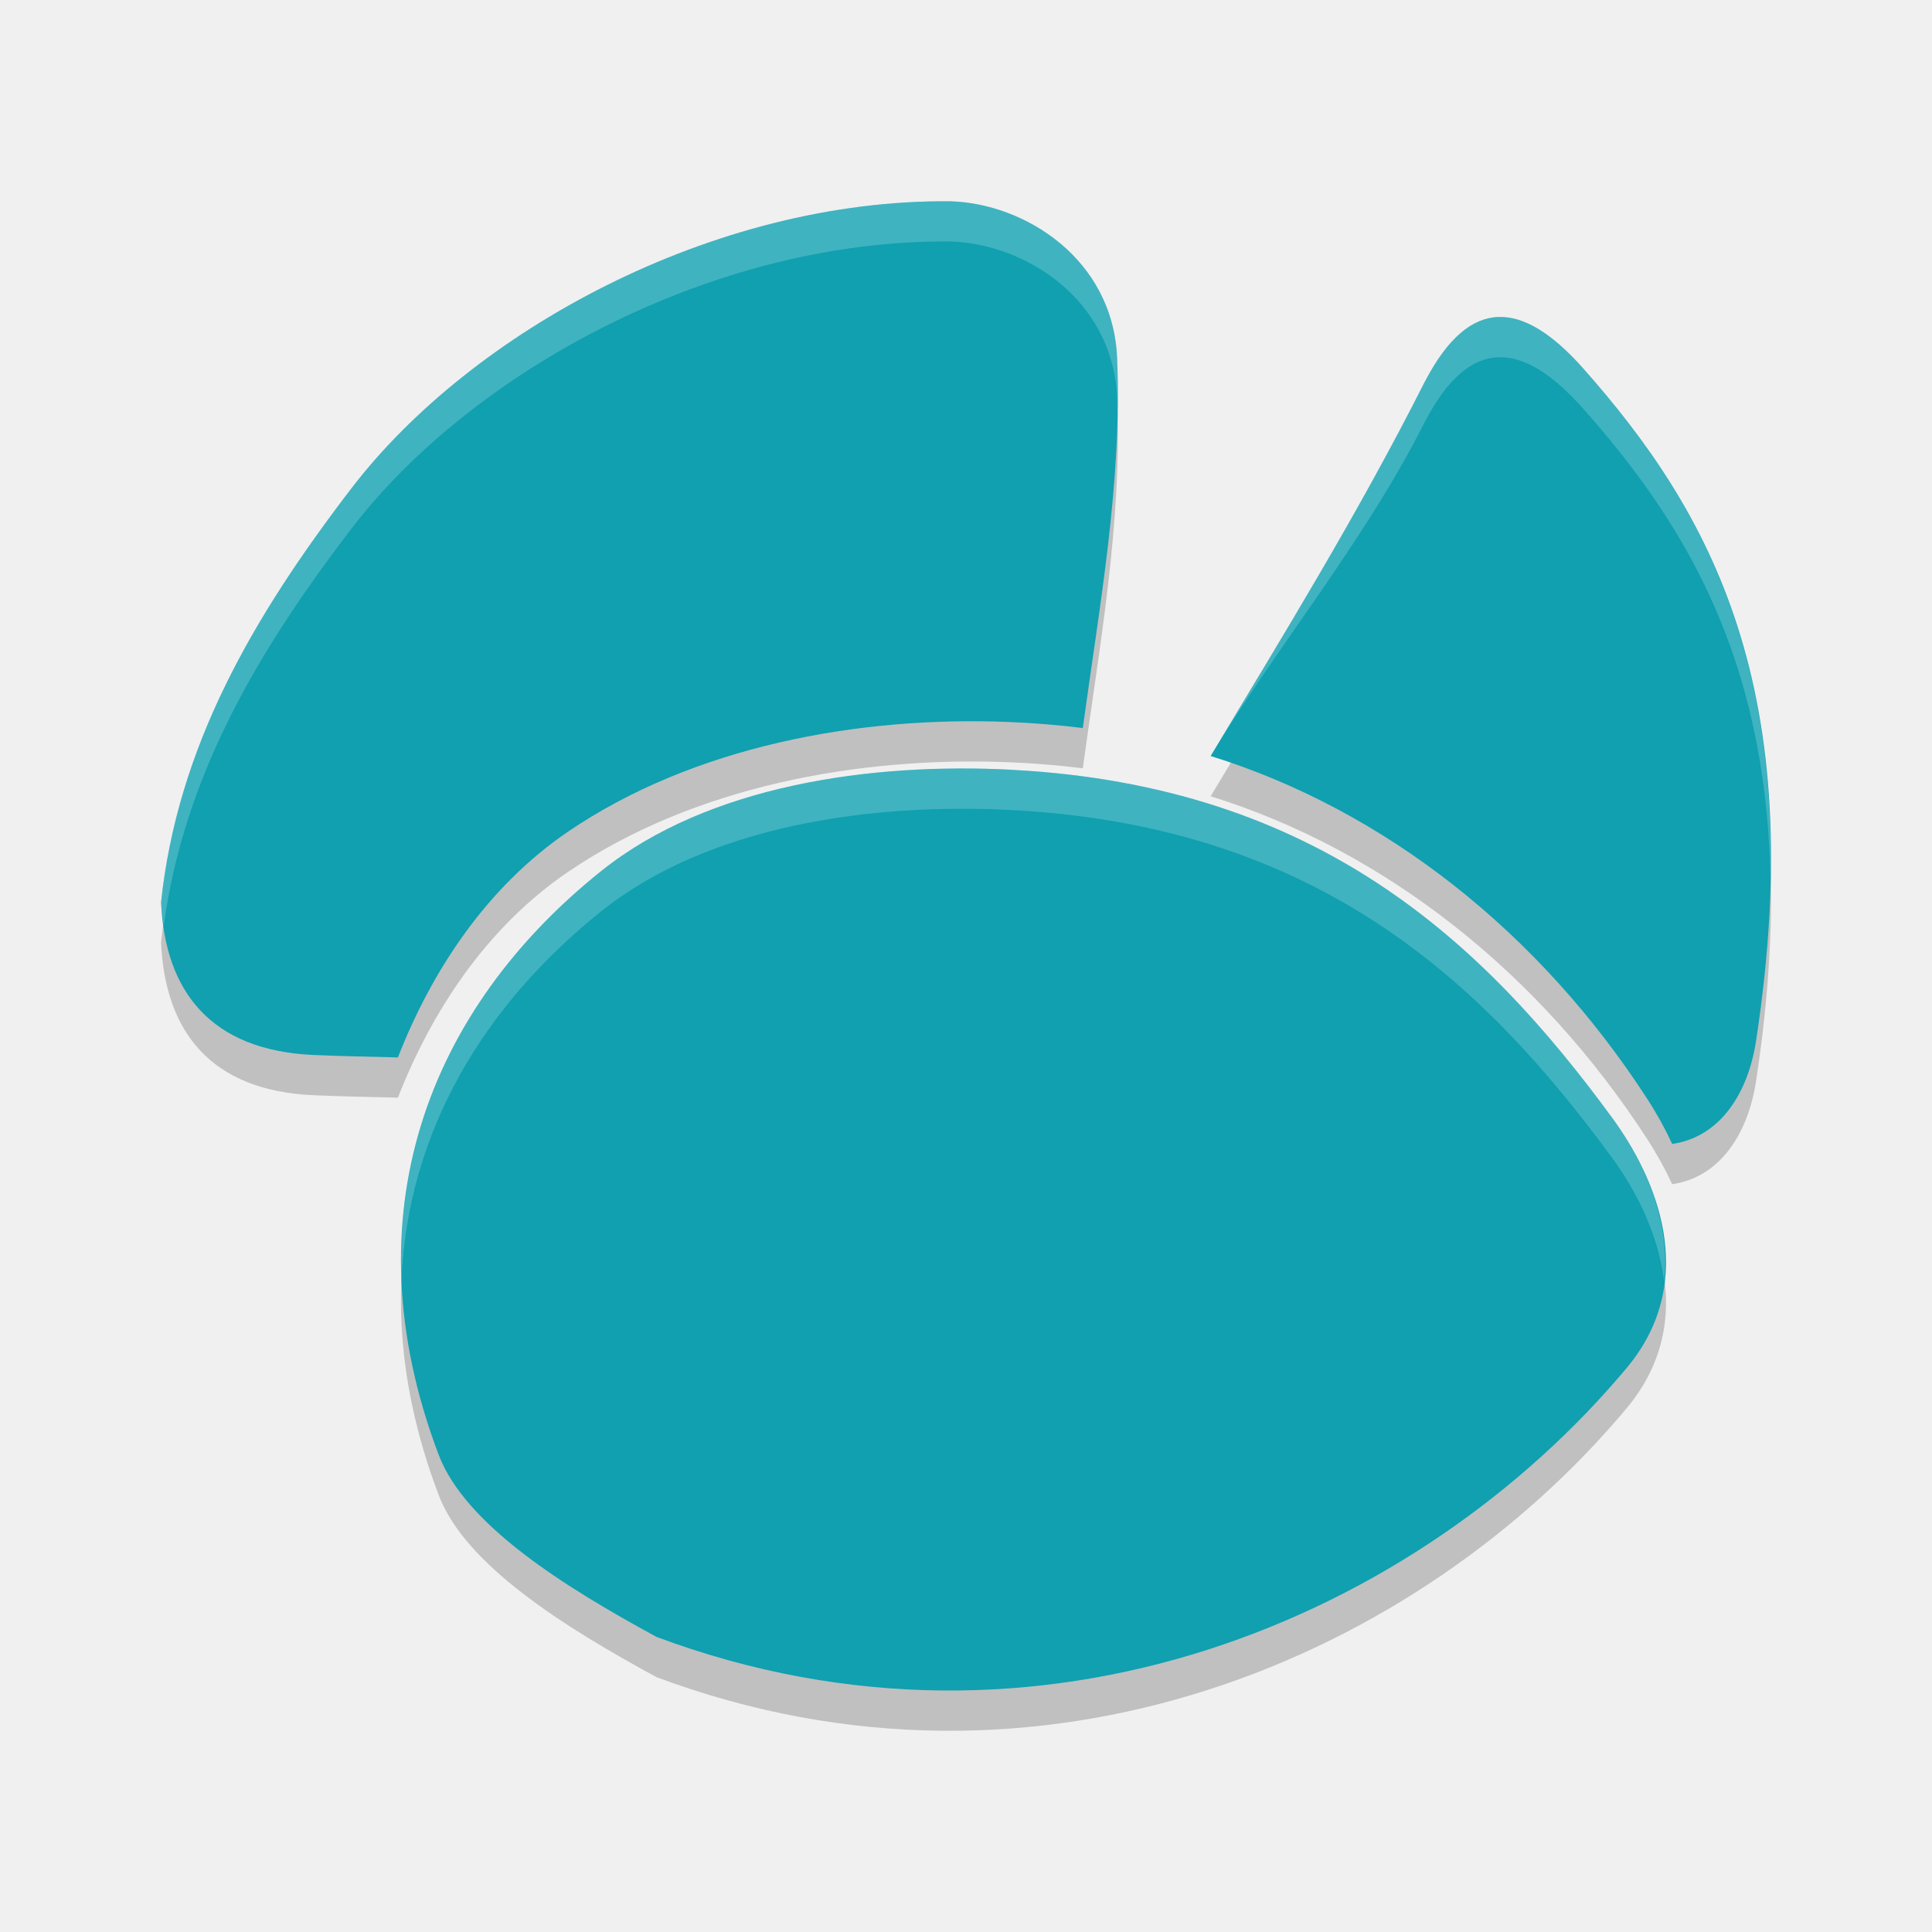
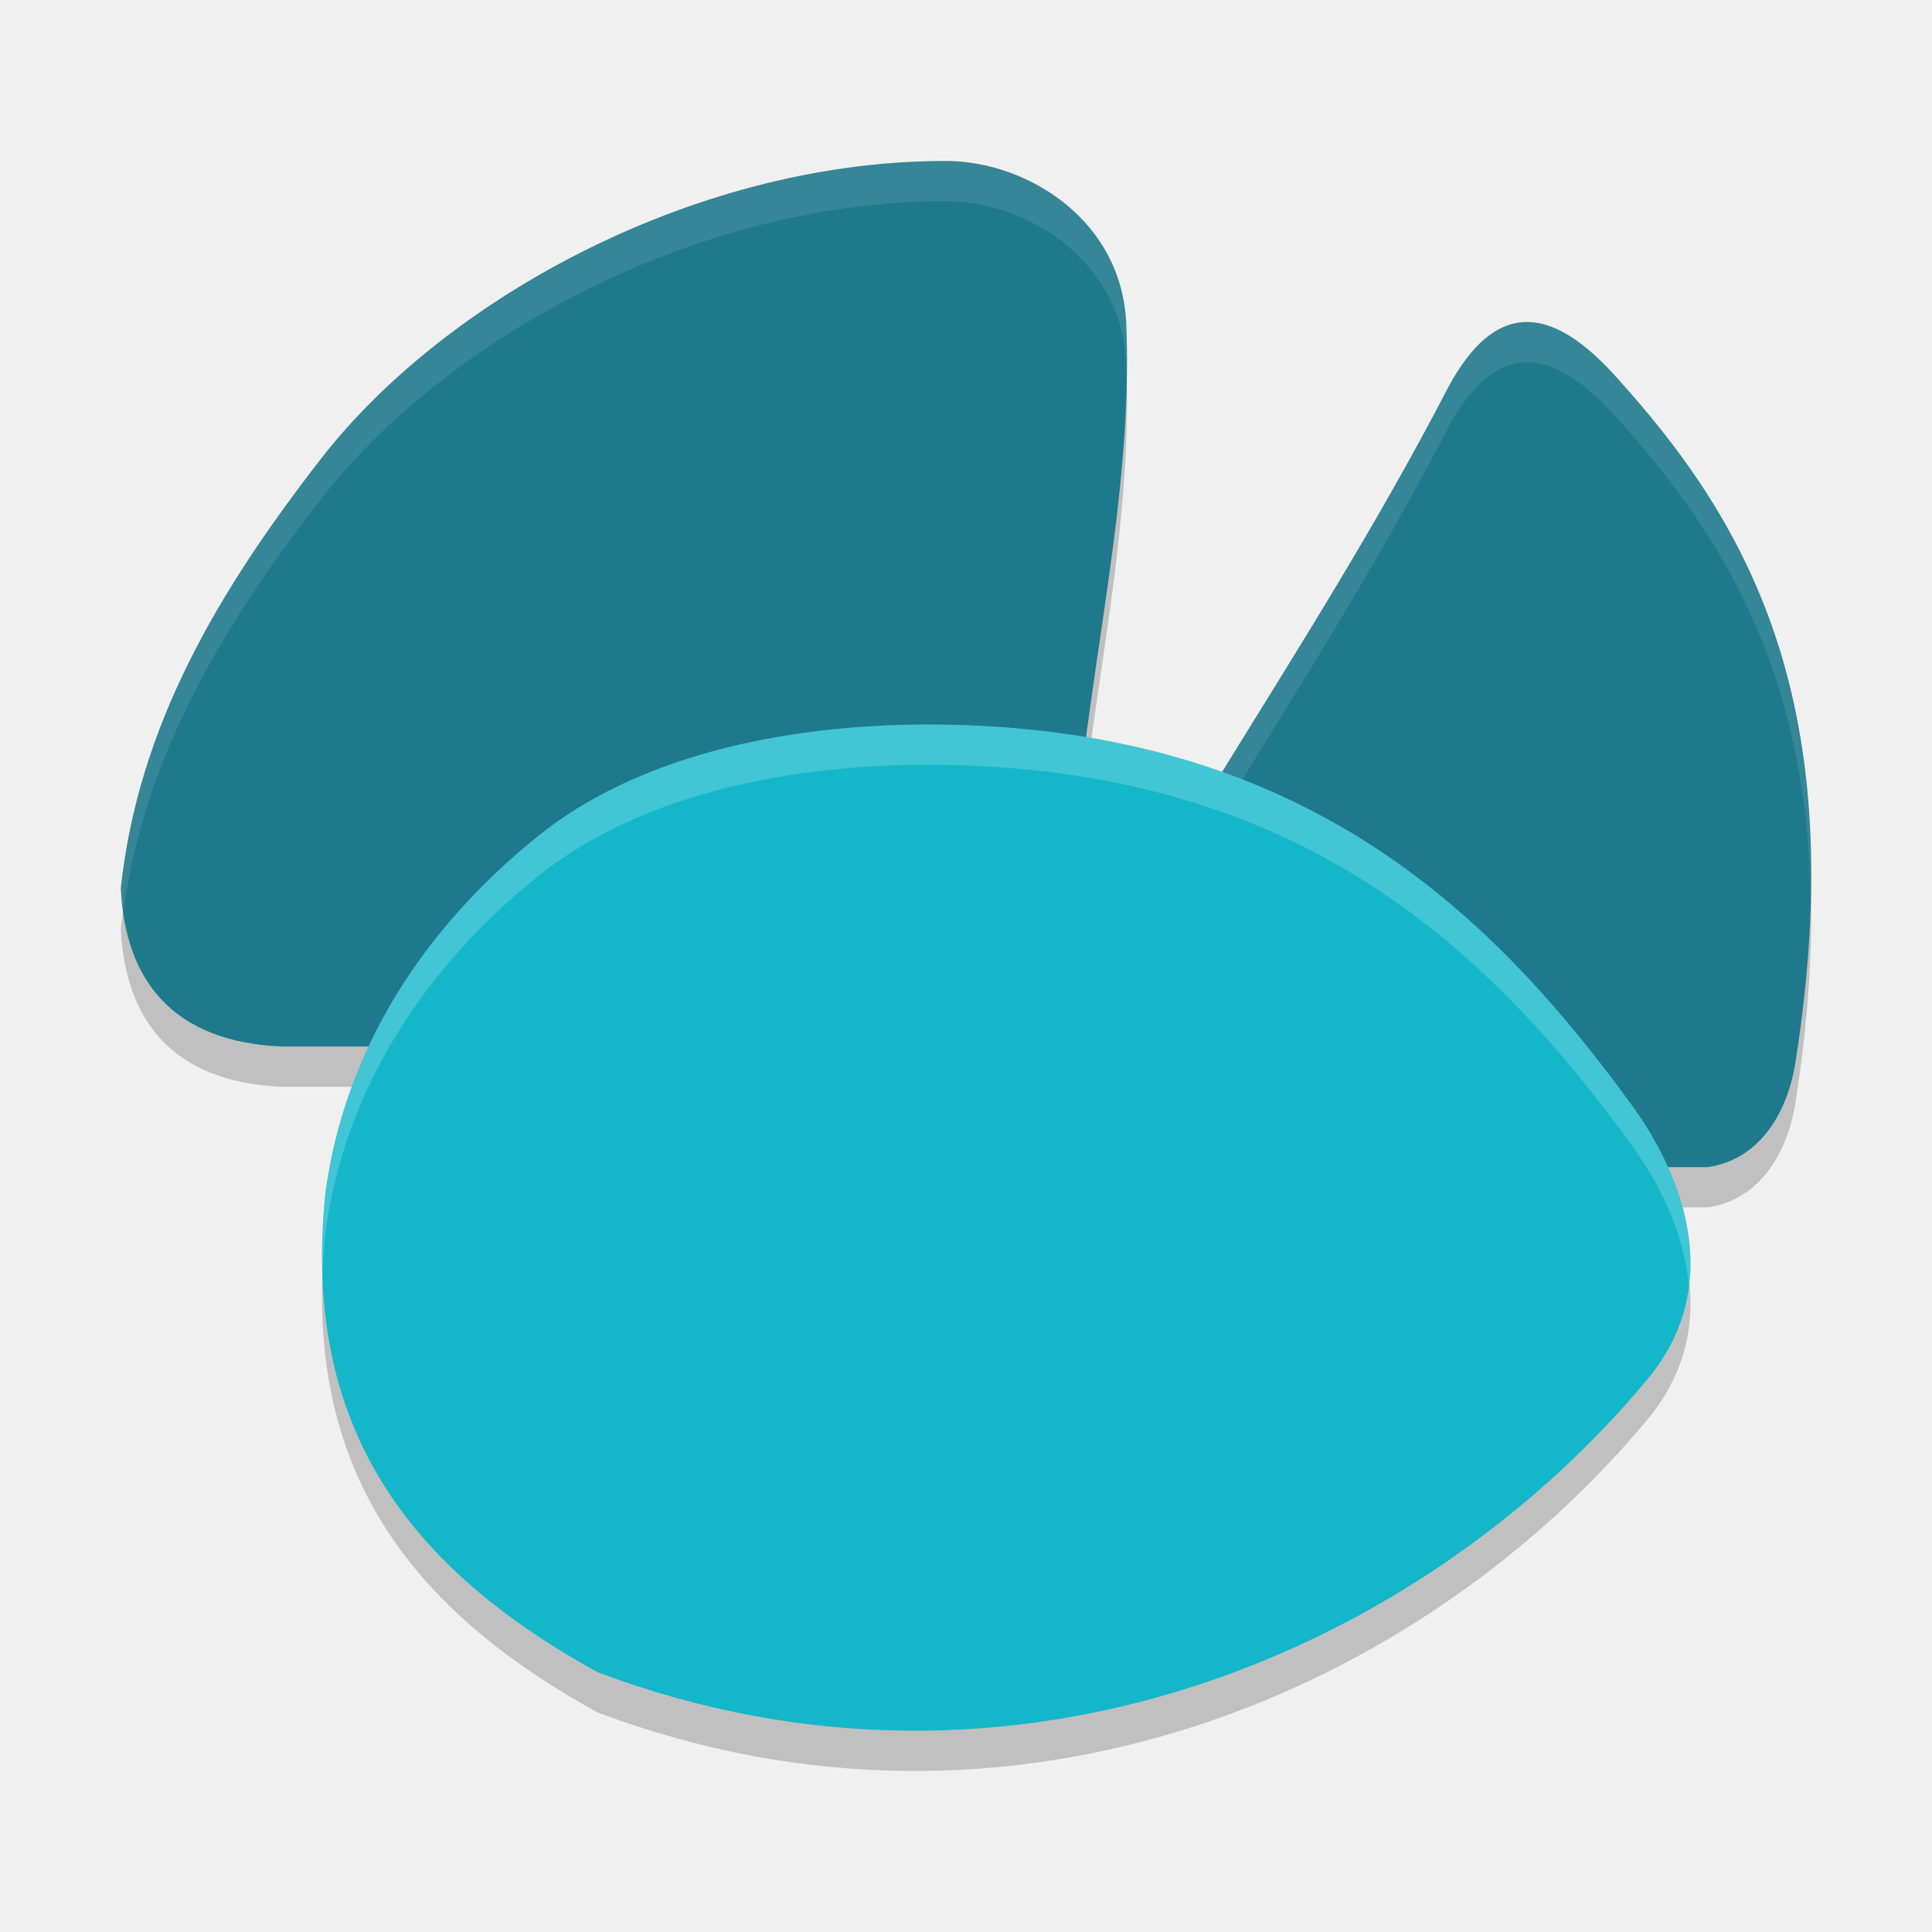
<svg xmlns="http://www.w3.org/2000/svg" width="48" height="48" version="1.1" viewBox="0 0 48 48">
-   <path style="opacity:.2" d="m25.143 20.125c-3.523-0.185-7.546 0.391-10.199 2.51-4.29 3.426-6.305 8.55-4.046 14.507 0.659 1.738 3.112 3.277 5.414 4.527 9.55 3.566 18.945-0.487 24.138-6.725 1.784-2.19 0.677-4.706-0.388-6.162-3.21-4.39-7.327-8.257-14.92-8.656zm-1.529-14.124c-5.899-0.057-11.896 3.236-14.88 7.128-2.45 3.197-4.325 6.422-4.734 10.299h0.002c0.102 2.203 1.234 3.672 3.795 3.783 0.696 0.03 1.393 0.043 2.089 0.06 0.844-2.16 2.211-4.235 4.22-5.604 3.123-2.127 7.225-2.881 10.962-2.729 0.623 0.025 1.237 0.075 1.834 0.15 0.414-3.04 0.981-6.1 0.853-9.19-0.103-2.472-2.299-3.845-4.141-3.897zm11.789 4.474c-1.669 3.307-3.519 6.299-5.325 9.308 4.312 1.341 8.165 4.37 10.853 8.527 0.247 0.383 0.447 0.75 0.614 1.111 1.217-0.175 1.891-1.3 2.082-2.551 1.341-8.746-1.123-13.147-4.312-16.739-1.484-1.66-2.791-1.804-3.911 0.344z" />
-   <path style="fill:#10a0b0" d="m25.143 19.125c-3.523-0.185-7.546 0.391-10.199 2.51-4.29 3.426-6.305 8.55-4.046 14.507 0.659 1.738 3.112 3.277 5.414 4.527 9.55 3.566 18.945-0.487 24.138-6.725 1.784-2.19 0.677-4.706-0.388-6.162-3.21-4.39-7.327-8.257-14.92-8.656zm-1.529-14.124c-5.899-0.057-11.896 3.236-14.88 7.128-2.45 3.197-4.325 6.422-4.734 10.299h0.002c0.102 2.203 1.234 3.672 3.795 3.783 0.696 0.03 1.393 0.043 2.089 0.06 0.844-2.16 2.211-4.235 4.22-5.604 3.123-2.127 7.225-2.881 10.962-2.729 0.623 0.025 1.237 0.075 1.834 0.15 0.414-3.04 0.981-6.1 0.853-9.19-0.103-2.472-2.299-3.845-4.141-3.897zm11.789 4.474c-1.669 3.307-3.519 6.299-5.325 9.308 4.312 1.341 8.165 4.37 10.853 8.527 0.247 0.383 0.447 0.75 0.614 1.111 1.217-0.175 1.891-1.3 2.082-2.551 1.341-8.746-1.123-13.147-4.312-16.739-1.484-1.66-2.791-1.804-3.911 0.344z" />
-   <path style="opacity:.2;fill:#ffffff" d="m23.801 19.093c-3.166 0.015-6.536 0.689-8.857 2.543-3.202 2.557-5.133 6.061-4.969 10.15 0.162-3.661 2.031-6.804 4.969-9.15 2.653-2.119 6.676-2.695 10.199-2.51 7.594 0.399 11.71 4.266 14.92 8.656 0.571 0.781 1.138 1.868 1.281 3.045 0.176-1.548-0.551-3.046-1.281-4.045-3.21-4.39-7.326-8.257-14.92-8.656-0.44-0.023-0.889-0.035-1.342-0.033zm-0.187-14.092c-5.899-0.057-11.896 3.236-14.879 7.129-2.45 3.197-4.325 6.421-4.734 10.298h0.002c0.009 0.2 0.038 0.387 0.065 0.574 0.498-3.686 2.309-6.795 4.668-9.873 2.983-3.893 8.98-7.186 14.879-7.129 1.843 0.053 4.038 1.425 4.141 3.898 0.006 0.156 0.005 0.313 0.008 0.469 0.011-0.489 0.013-0.979-0.008-1.469-0.103-2.473-2.298-3.846-4.141-3.898zm13.609 2.873c-0.652 0.025-1.26 0.527-1.82 1.602-1.669 3.307-3.518 6.298-5.324 9.307 0.166 0.052-0.164-0.057 0 0 1.649-2.737 3.806-5.299 5.324-8.307 1.12-2.149 2.428-2.004 3.912-0.344 2.508 2.825 4.559 6.16 4.672 11.705 0.128-6.153-2.017-9.714-4.672-12.705-0.742-0.83-1.44-1.283-2.092-1.258z" />
+   <path d="m 35.973,10.637 c -1.752,3.379 -3.695,6.437 -5.592,9.511 L 24,30 42.422,29.997 c 1.278,-0.179 1.986,-1.328 2.186,-2.607 1.408,-8.937 -1.179,-13.434 -4.528,-17.105 -1.559,-1.697 -2.931,-1.844 -4.107,0.352 z" style="opacity:0.2" />
+   <path d="M 23.626,5.001 C 17.423,4.942 11.116,8.357 7.978,12.394 5.402,15.71 3.43,19.055 3,23.077 h 0.002 C 3.11,25.361 4.3,26.885 6.994,27 H 25.917 l 1.167,-8.425 C 27.519,15.422 28.115,12.248 27.981,9.044 27.872,6.479 25.563,5.056 23.626,5.001 Z" style="opacity:0.2" />
+   <path d="m 24.408,19.035 c -3.814,-0.202 -8.169,0.427 -11.042,2.739 -2.87,2.31 -4.8,5.329 -5.278,8.832 -0.622,5.881 2.099,9.371 6.759,11.94 10.339,3.891 20.511,-0.531 26.133,-7.339 1.931,-2.39 0.733,-5.136 -0.42,-6.725 -3.475,-4.791 -7.932,-9.011 -16.153,-9.447 z" style="opacity:0.2" />
+   <path style="fill:#1f798c" d="M 23.626,4.001 C 17.423,3.942 11.116,7.357 7.978,11.394 5.402,14.71 3.43,18.055 3,22.077 h 0.002 C 3.11,24.361 4.3,25.885 6.994,26 H 25.917 l 1.167,-8.425 C 27.519,14.422 28.115,11.248 27.981,8.044 27.872,5.479 25.563,4.056 23.626,4.001 Z" />
+   <path style="fill:#1f798c" d="m 35.973,9.637 c -1.752,3.379 -3.695,6.437 -5.592,9.511 L 24,29 42.422,28.997 c 1.278,-0.179 1.986,-1.328 2.186,-2.607 C 46.016,17.453 43.429,12.955 40.08,9.285 38.521,7.588 37.149,7.441 35.973,9.637 Z" />
+   <path style="fill:#ffffff;opacity:0.1" d="M 37.883 8.002 C 37.198 8.028 36.561 8.539 35.973 9.637 C 34.22 13.016 32.278 16.074 30.381 19.148 L 24 29 L 24.648 29 L 30.381 20.148 C 32.278 17.074 34.22 14.016 35.973 10.637 C 37.149 8.441 38.521 8.588 40.08 10.285 C 42.716 13.174 44.871 16.586 44.986 22.262 C 45.119 15.978 42.867 12.34 40.08 9.285 C 39.301 8.437 38.568 7.976 37.883 8.002 z" />
+   <path style="fill:#13b7c9" d="m 24.408,18.035 c -3.814,-0.202 -8.169,0.427 -11.042,2.739 -2.87,2.31 -4.8,5.329 -5.278,8.832 -0.622,5.881 2.099,9.371 6.759,11.94 10.339,3.891 20.511,-0.531 26.133,-7.339 1.931,-2.39 0.733,-5.136 -0.42,-6.725 -3.475,-4.791 -7.932,-9.011 -16.153,-9.447 z" />
+   <path style="fill:#ffffff;opacity:0.1" d="M 23.625 4 C 17.422 3.941 11.116 7.357 7.979 11.395 C 5.402 14.71 3.43 18.055 3 22.076 L 3.002 22.076 C 3.011 22.277 3.04 22.465 3.066 22.654 C 3.586 18.822 5.494 15.592 7.979 12.395 C 11.116 8.357 17.422 4.941 23.625 5 L 23.627 5.002 C 25.564 5.057 27.872 6.479 27.98 9.043 C 27.988 9.214 27.985 9.384 27.988 9.555 C 28 9.052 28.002 8.547 27.98 8.043 C 27.872 5.479 25.564 4.057 23.627 4.002 L 23.625 4 z" />
+   <path style="fill:#ffffff;opacity:0.2" d="M 22.957 18 C 19.529 18.017 15.879 18.75 13.365 20.773 C 10.495 23.084 8.566 26.102 8.088 29.605 C 8.009 30.349 7.984 31.056 8.01 31.727 C 8.022 31.363 8.047 30.989 8.088 30.605 C 8.566 27.102 10.495 24.084 13.365 21.773 C 16.238 19.461 20.594 18.833 24.408 19.035 C 32.629 19.471 37.085 23.692 40.561 28.482 C 41.204 29.37 41.842 30.621 41.961 31.967 C 42.183 30.252 41.362 28.587 40.561 27.482 C 37.085 22.692 32.629 18.471 24.408 18.035 C 23.931 18.01 23.447 17.998 22.957 18 z" />
</svg>
